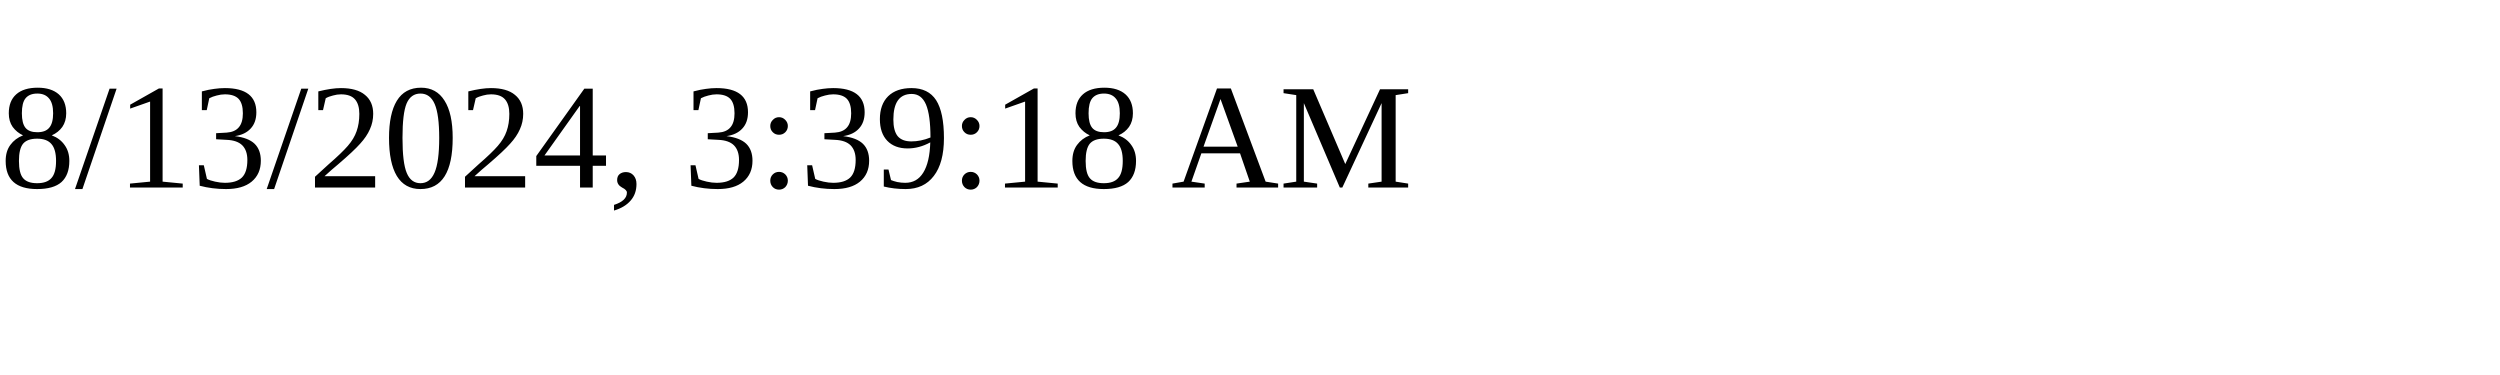
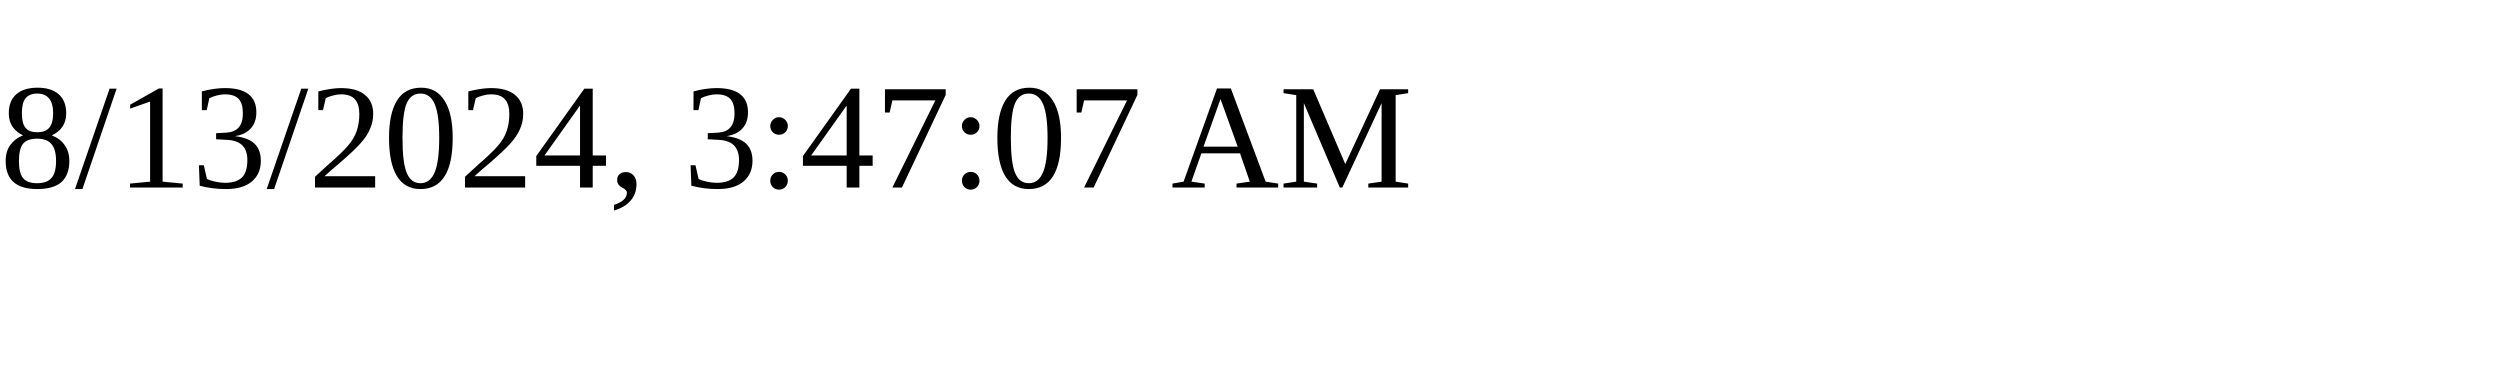
<svg xmlns="http://www.w3.org/2000/svg" height="30" width="200">
-   <text x="0" y="15">8/13/2024, 3:39:18 AM</text>
+   <text x="0" y="15">8/13/2024, 3:47:07 AM</text>
</svg>
